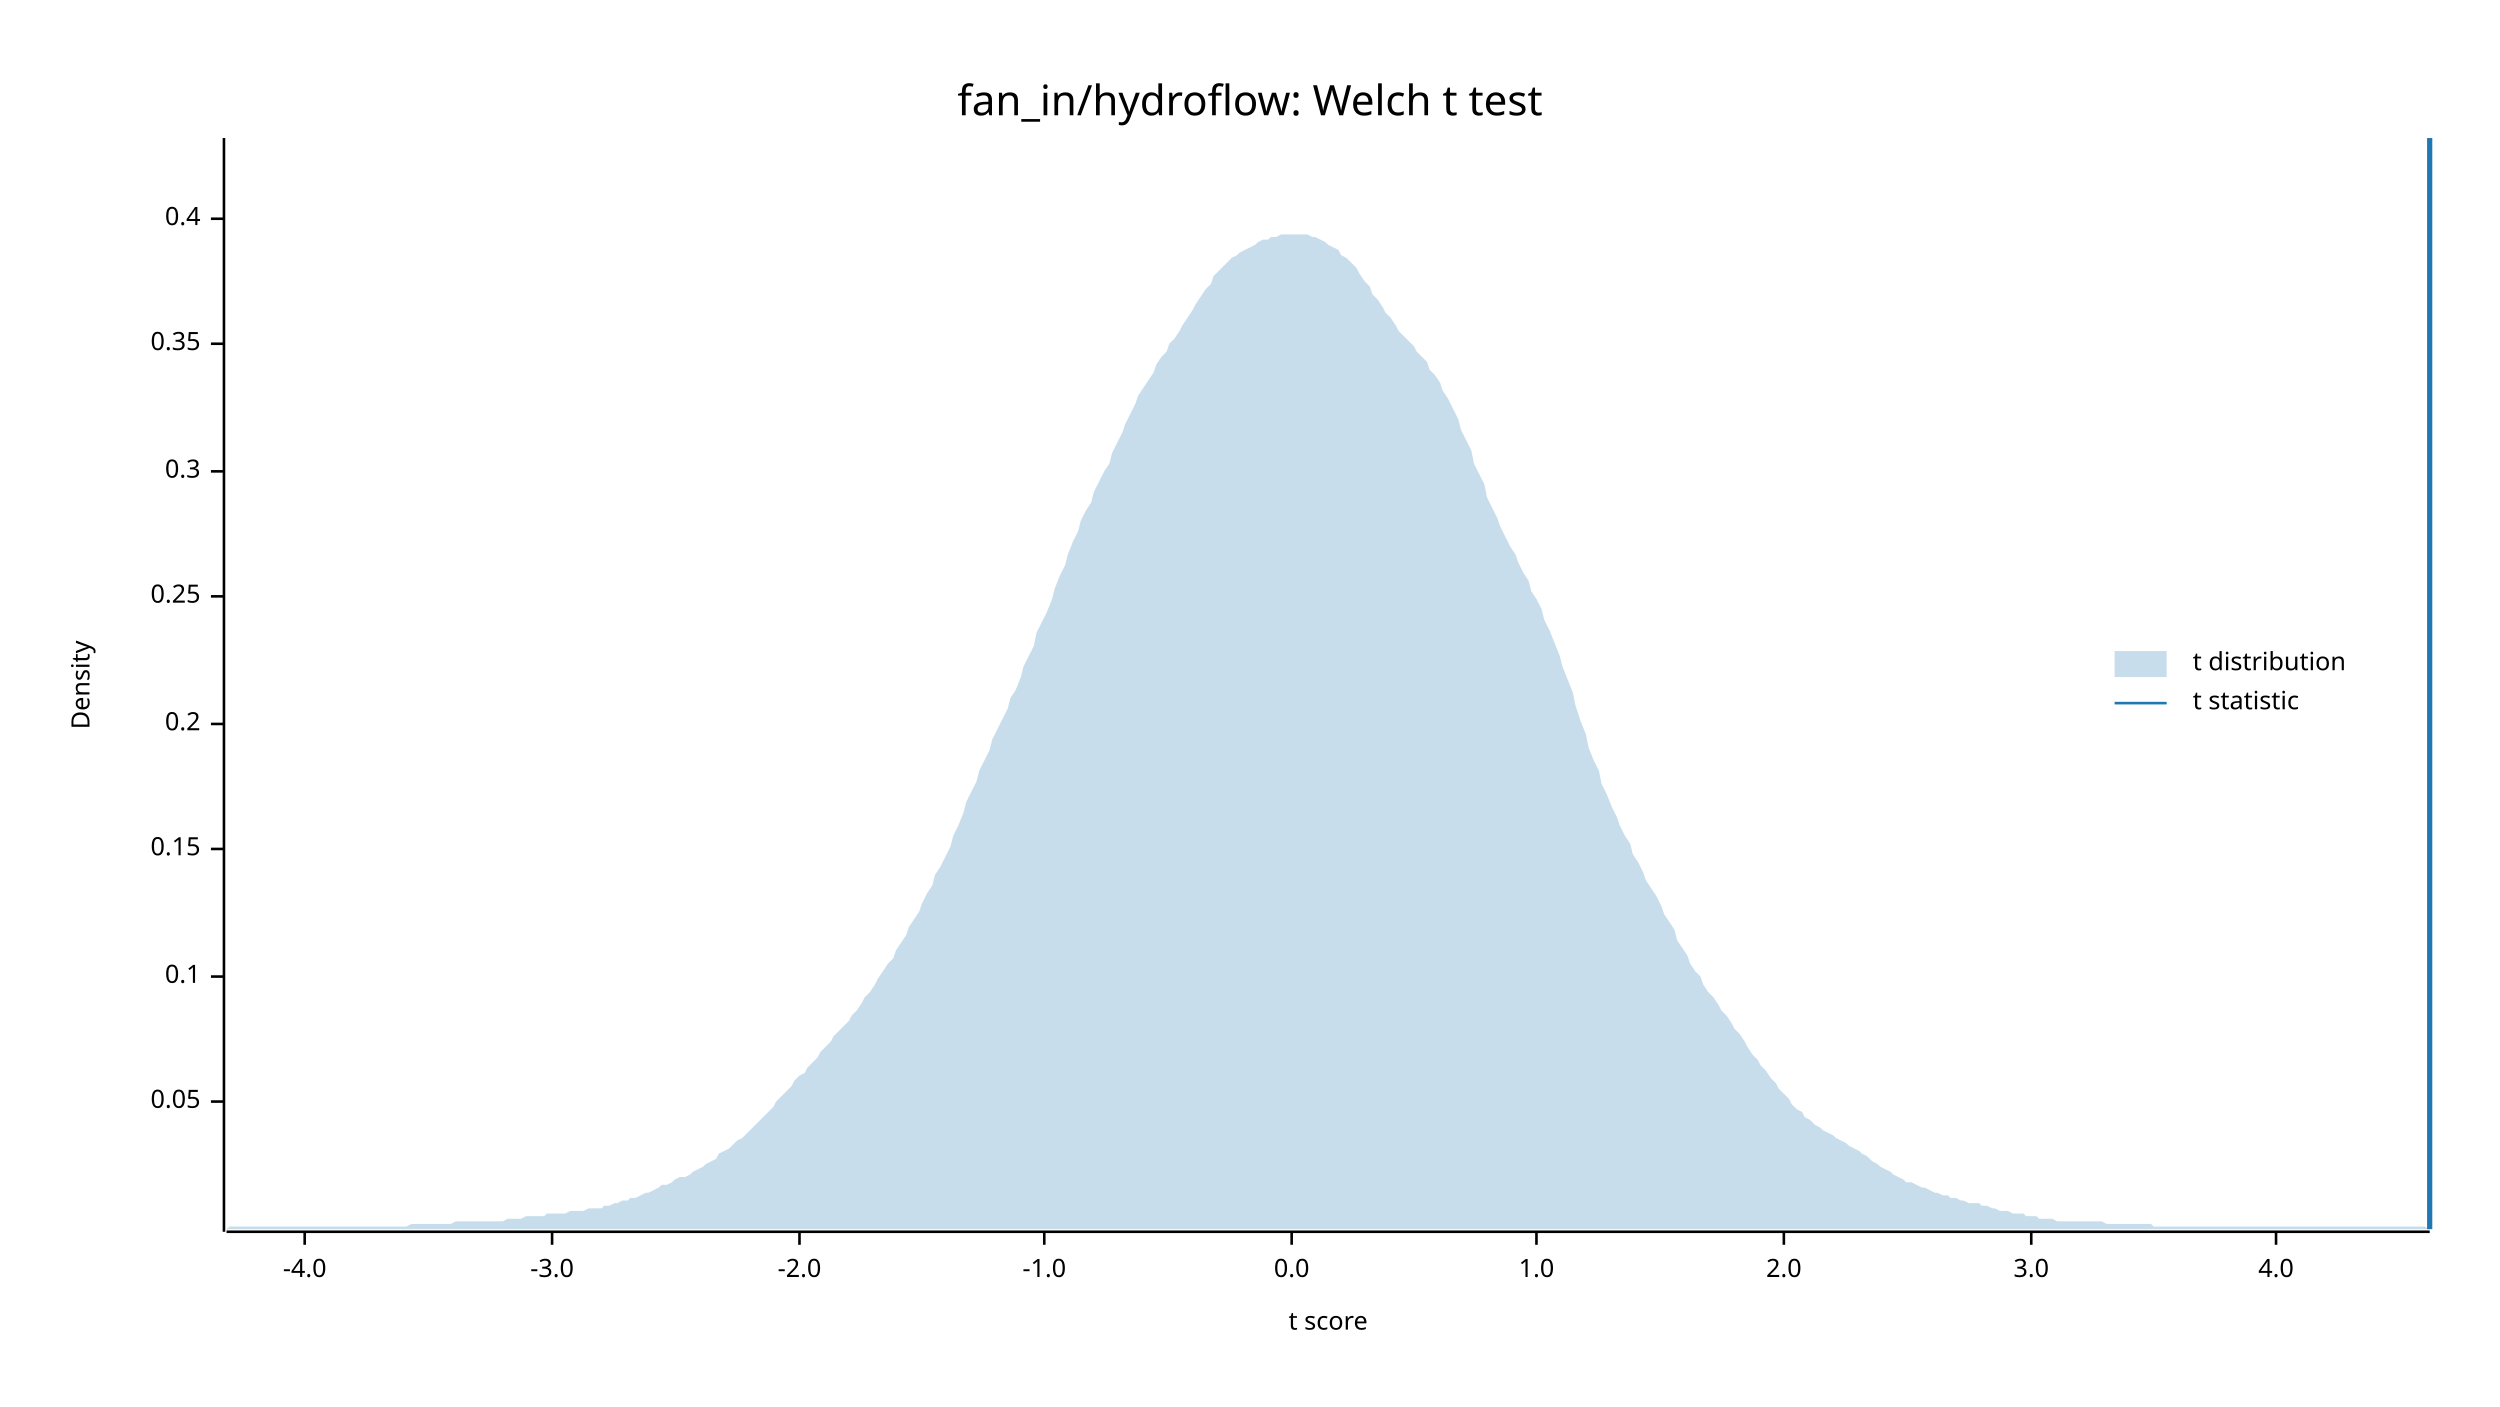
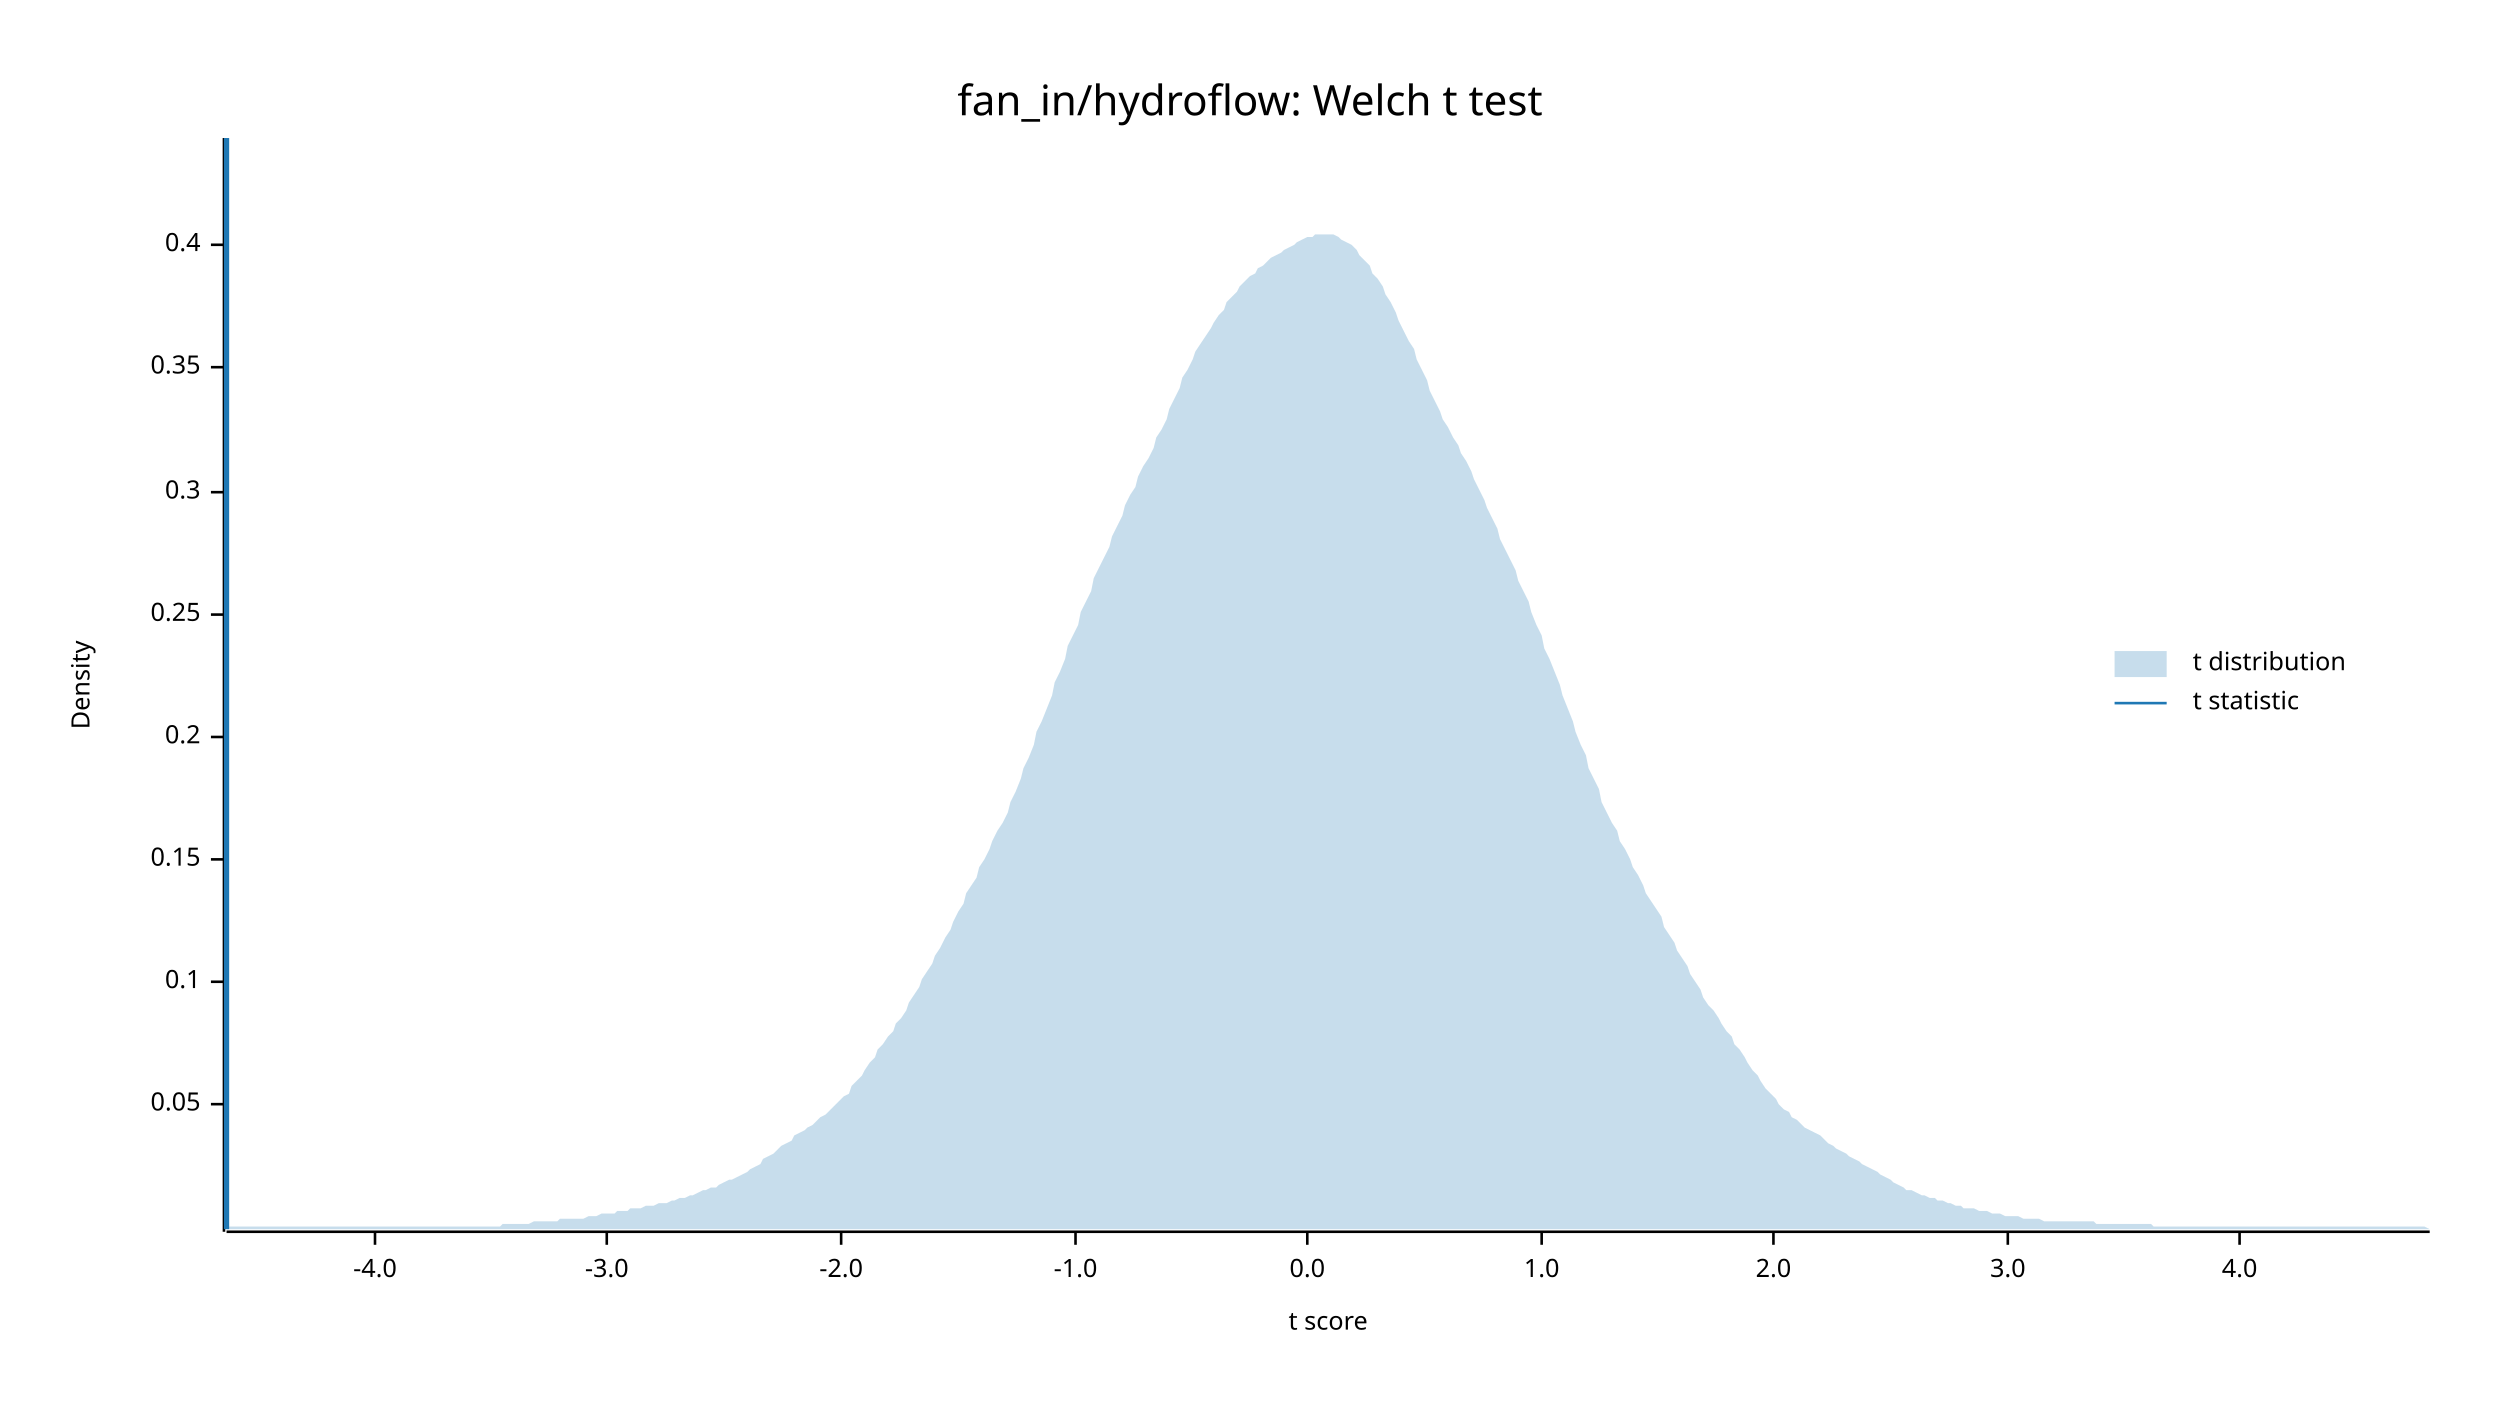
<svg xmlns="http://www.w3.org/2000/svg" width="960" height="540" viewBox="0 0 960 540">
  <text x="480" y="32" dy="0.76em" text-anchor="middle" font-family="sans-serif" font-size="16.129" opacity="1" fill="#000000">
fan_in/hydroflow: Welch t test
</text>
  <text x="27" y="263" dy="0.76em" text-anchor="middle" font-family="sans-serif" font-size="9.677" opacity="1" fill="#000000" transform="rotate(270, 27, 263)">
Density
</text>
  <text x="510" y="513" dy="-0.5ex" text-anchor="middle" font-family="sans-serif" font-size="9.677" opacity="1" fill="#000000">
t score
</text>
  <polyline fill="none" opacity="1" stroke="#000000" stroke-width="1" points="86,53 86,473 " />
-   <text x="77" y="423" dy="0.5ex" text-anchor="end" font-family="sans-serif" font-size="9.677" opacity="1" fill="#000000">
+   <text x="77" y="424" dy="0.5ex" text-anchor="end" font-family="sans-serif" font-size="9.677" opacity="1" fill="#000000">
0.05
</text>
-   <polyline fill="none" opacity="1" stroke="#000000" stroke-width="1" points="81,423 86,423 " />
-   <text x="77" y="375" dy="0.5ex" text-anchor="end" font-family="sans-serif" font-size="9.677" opacity="1" fill="#000000">
+   <polyline fill="none" opacity="1" stroke="#000000" stroke-width="1" points="81,424 86,424 " />
+   <text x="77" y="377" dy="0.5ex" text-anchor="end" font-family="sans-serif" font-size="9.677" opacity="1" fill="#000000">
0.1
</text>
-   <polyline fill="none" opacity="1" stroke="#000000" stroke-width="1" points="81,375 86,375 " />
-   <text x="77" y="326" dy="0.5ex" text-anchor="end" font-family="sans-serif" font-size="9.677" opacity="1" fill="#000000">
+   <polyline fill="none" opacity="1" stroke="#000000" stroke-width="1" points="81,377 86,377 " />
+   <text x="77" y="330" dy="0.5ex" text-anchor="end" font-family="sans-serif" font-size="9.677" opacity="1" fill="#000000">
0.15
</text>
-   <polyline fill="none" opacity="1" stroke="#000000" stroke-width="1" points="81,326 86,326 " />
-   <text x="77" y="278" dy="0.5ex" text-anchor="end" font-family="sans-serif" font-size="9.677" opacity="1" fill="#000000">
+   <polyline fill="none" opacity="1" stroke="#000000" stroke-width="1" points="81,330 86,330 " />
+   <text x="77" y="283" dy="0.5ex" text-anchor="end" font-family="sans-serif" font-size="9.677" opacity="1" fill="#000000">
0.2
</text>
-   <polyline fill="none" opacity="1" stroke="#000000" stroke-width="1" points="81,278 86,278 " />
-   <text x="77" y="229" dy="0.5ex" text-anchor="end" font-family="sans-serif" font-size="9.677" opacity="1" fill="#000000">
+   <polyline fill="none" opacity="1" stroke="#000000" stroke-width="1" points="81,283 86,283 " />
+   <text x="77" y="236" dy="0.5ex" text-anchor="end" font-family="sans-serif" font-size="9.677" opacity="1" fill="#000000">
0.25
</text>
-   <polyline fill="none" opacity="1" stroke="#000000" stroke-width="1" points="81,229 86,229 " />
-   <text x="77" y="181" dy="0.5ex" text-anchor="end" font-family="sans-serif" font-size="9.677" opacity="1" fill="#000000">
+   <polyline fill="none" opacity="1" stroke="#000000" stroke-width="1" points="81,236 86,236 " />
+   <text x="77" y="189" dy="0.5ex" text-anchor="end" font-family="sans-serif" font-size="9.677" opacity="1" fill="#000000">
0.3
</text>
-   <polyline fill="none" opacity="1" stroke="#000000" stroke-width="1" points="81,181 86,181 " />
-   <text x="77" y="132" dy="0.5ex" text-anchor="end" font-family="sans-serif" font-size="9.677" opacity="1" fill="#000000">
+   <polyline fill="none" opacity="1" stroke="#000000" stroke-width="1" points="81,189 86,189 " />
+   <text x="77" y="141" dy="0.5ex" text-anchor="end" font-family="sans-serif" font-size="9.677" opacity="1" fill="#000000">
0.35
</text>
-   <polyline fill="none" opacity="1" stroke="#000000" stroke-width="1" points="81,132 86,132 " />
-   <text x="77" y="84" dy="0.5ex" text-anchor="end" font-family="sans-serif" font-size="9.677" opacity="1" fill="#000000">
+   <polyline fill="none" opacity="1" stroke="#000000" stroke-width="1" points="81,141 86,141 " />
+   <text x="77" y="94" dy="0.5ex" text-anchor="end" font-family="sans-serif" font-size="9.677" opacity="1" fill="#000000">
0.4
</text>
-   <polyline fill="none" opacity="1" stroke="#000000" stroke-width="1" points="81,84 86,84 " />
+   <polyline fill="none" opacity="1" stroke="#000000" stroke-width="1" points="81,94 86,94 " />
  <polyline fill="none" opacity="1" stroke="#000000" stroke-width="1" points="87,473 933,473 " />
-   <text x="117" y="483" dy="0.76em" text-anchor="middle" font-family="sans-serif" font-size="9.677" opacity="1" fill="#000000">
+   <text x="144" y="483" dy="0.76em" text-anchor="middle" font-family="sans-serif" font-size="9.677" opacity="1" fill="#000000">
-4.0
</text>
-   <polyline fill="none" opacity="1" stroke="#000000" stroke-width="1" points="117,473 117,478 " />
-   <text x="212" y="483" dy="0.76em" text-anchor="middle" font-family="sans-serif" font-size="9.677" opacity="1" fill="#000000">
+   <polyline fill="none" opacity="1" stroke="#000000" stroke-width="1" points="144,473 144,478 " />
+   <text x="233" y="483" dy="0.76em" text-anchor="middle" font-family="sans-serif" font-size="9.677" opacity="1" fill="#000000">
-3.0
</text>
-   <polyline fill="none" opacity="1" stroke="#000000" stroke-width="1" points="212,473 212,478 " />
-   <text x="307" y="483" dy="0.76em" text-anchor="middle" font-family="sans-serif" font-size="9.677" opacity="1" fill="#000000">
+   <polyline fill="none" opacity="1" stroke="#000000" stroke-width="1" points="233,473 233,478 " />
+   <text x="323" y="483" dy="0.76em" text-anchor="middle" font-family="sans-serif" font-size="9.677" opacity="1" fill="#000000">
-2.0
</text>
-   <polyline fill="none" opacity="1" stroke="#000000" stroke-width="1" points="307,473 307,478 " />
-   <text x="401" y="483" dy="0.76em" text-anchor="middle" font-family="sans-serif" font-size="9.677" opacity="1" fill="#000000">
+   <polyline fill="none" opacity="1" stroke="#000000" stroke-width="1" points="323,473 323,478 " />
+   <text x="413" y="483" dy="0.76em" text-anchor="middle" font-family="sans-serif" font-size="9.677" opacity="1" fill="#000000">
-1.0
</text>
-   <polyline fill="none" opacity="1" stroke="#000000" stroke-width="1" points="401,473 401,478 " />
-   <text x="496" y="483" dy="0.76em" text-anchor="middle" font-family="sans-serif" font-size="9.677" opacity="1" fill="#000000">
+   <polyline fill="none" opacity="1" stroke="#000000" stroke-width="1" points="413,473 413,478 " />
+   <text x="502" y="483" dy="0.76em" text-anchor="middle" font-family="sans-serif" font-size="9.677" opacity="1" fill="#000000">
0.0
</text>
-   <polyline fill="none" opacity="1" stroke="#000000" stroke-width="1" points="496,473 496,478 " />
-   <text x="590" y="483" dy="0.76em" text-anchor="middle" font-family="sans-serif" font-size="9.677" opacity="1" fill="#000000">
+   <polyline fill="none" opacity="1" stroke="#000000" stroke-width="1" points="502,473 502,478 " />
+   <text x="592" y="483" dy="0.76em" text-anchor="middle" font-family="sans-serif" font-size="9.677" opacity="1" fill="#000000">
1.0
</text>
-   <polyline fill="none" opacity="1" stroke="#000000" stroke-width="1" points="590,473 590,478 " />
-   <text x="685" y="483" dy="0.76em" text-anchor="middle" font-family="sans-serif" font-size="9.677" opacity="1" fill="#000000">
+   <polyline fill="none" opacity="1" stroke="#000000" stroke-width="1" points="592,473 592,478 " />
+   <text x="681" y="483" dy="0.76em" text-anchor="middle" font-family="sans-serif" font-size="9.677" opacity="1" fill="#000000">
2.0
</text>
-   <polyline fill="none" opacity="1" stroke="#000000" stroke-width="1" points="685,473 685,478 " />
-   <text x="780" y="483" dy="0.76em" text-anchor="middle" font-family="sans-serif" font-size="9.677" opacity="1" fill="#000000">
+   <polyline fill="none" opacity="1" stroke="#000000" stroke-width="1" points="681,473 681,478 " />
+   <text x="771" y="483" dy="0.76em" text-anchor="middle" font-family="sans-serif" font-size="9.677" opacity="1" fill="#000000">
3.0
</text>
-   <polyline fill="none" opacity="1" stroke="#000000" stroke-width="1" points="780,473 780,478 " />
-   <text x="874" y="483" dy="0.76em" text-anchor="middle" font-family="sans-serif" font-size="9.677" opacity="1" fill="#000000">
+   <polyline fill="none" opacity="1" stroke="#000000" stroke-width="1" points="771,473 771,478 " />
+   <text x="860" y="483" dy="0.76em" text-anchor="middle" font-family="sans-serif" font-size="9.677" opacity="1" fill="#000000">
4.0
</text>
-   <polyline fill="none" opacity="1" stroke="#000000" stroke-width="1" points="874,473 874,478 " />
-   <polygon opacity="0.25" fill="#1F78B4" points="87,472 88,471 90,471 92,471 93,471 95,471 97,471 98,471 100,471 102,471 103,471 105,471 107,471 109,471 110,471 112,471 114,471 115,471 117,471 119,471 120,471 122,471 124,471 125,471 127,471 129,471 131,471 132,471 134,471 136,471 137,471 139,471 141,471 142,471 144,471 146,471 148,471 149,471 151,471 153,471 154,471 156,471 158,470 159,470 161,470 163,470 164,470 166,470 168,470 170,470 171,470 173,470 175,469 176,469 178,469 180,469 181,469 183,469 185,469 187,469 188,469 190,469 192,469 193,469 195,468 197,468 198,468 200,468 202,467 203,467 205,467 207,467 209,467 210,466 212,466 214,466 215,466 217,466 219,465 220,465 222,465 224,465 226,464 227,464 229,464 231,464 232,463 234,463 236,462 237,462 239,461 241,461 242,460 244,460 246,459 248,458 249,458 251,457 253,456 254,455 256,455 258,454 259,453 261,452 263,452 265,451 266,450 268,449 270,448 271,447 273,446 275,445 276,443 278,442 280,441 281,440 283,438 285,437 287,435 288,434 290,432 292,430 293,429 295,427 297,425 298,423 300,421 302,419 304,417 305,415 307,413 309,412 310,410 312,408 314,406 315,404 317,402 319,400 320,398 322,396 324,394 326,392 327,390 329,388 331,385 332,383 334,381 336,378 337,376 339,373 341,370 343,368 344,365 346,362 348,359 349,356 351,353 353,350 354,347 356,343 358,340 359,336 361,333 363,329 365,325 366,321 368,317 370,312 371,308 373,304 375,300 376,296 378,292 380,288 381,284 383,280 385,276 387,272 388,268 390,265 392,260 393,256 395,252 397,248 398,243 400,239 402,235 404,230 405,226 407,221 409,217 410,213 412,208 414,204 415,200 417,196 419,193 420,189 422,185 424,181 426,178 427,174 429,170 431,166 432,163 434,159 436,155 437,152 439,149 441,146 443,143 444,140 446,137 448,135 449,132 451,130 453,127 454,125 456,122 458,119 459,117 461,114 463,111 465,109 466,106 468,104 470,102 471,101 473,99 475,98 476,97 478,96 480,95 482,94 483,93 485,92 487,92 488,91 490,91 492,90 493,90 495,90 497,90 498,90 500,90 502,90 504,91 505,91 507,92 509,93 510,94 512,95 514,96 515,98 517,99 519,101 521,103 522,105 524,108 526,110 527,113 529,115 531,118 532,120 534,122 536,125 537,127 539,129 541,131 543,133 544,135 546,137 548,139 549,142 551,144 553,147 554,150 556,153 558,157 560,161 561,165 563,169 565,173 566,178 568,182 570,186 571,191 573,195 575,199 576,202 578,206 580,210 582,213 583,216 585,220 587,223 588,227 590,230 592,234 593,238 595,242 597,247 599,252 600,256 602,261 604,266 605,271 607,277 609,282 610,287 612,292 614,296 615,301 617,305 619,310 621,314 622,317 624,321 626,324 627,328 629,331 631,335 632,338 634,341 636,344 638,348 639,351 641,354 643,357 644,361 646,364 648,367 649,370 651,373 653,375 654,378 656,381 658,383 660,386 661,388 663,390 665,393 666,395 668,397 670,400 671,402 673,405 675,407 676,409 678,411 680,414 682,416 683,418 685,420 687,422 688,424 690,426 692,427 693,429 695,430 697,432 699,433 700,434 702,435 704,436 705,437 707,438 709,439 710,440 712,441 714,442 715,443 717,444 719,446 721,447 722,448 724,449 726,450 727,451 729,452 731,453 732,454 734,454 736,455 738,456 739,456 741,457 743,458 744,458 746,459 748,459 749,460 751,460 753,461 754,461 756,462 758,462 760,462 761,463 763,463 765,464 766,464 768,465 770,465 771,465 773,466 775,466 777,466 778,467 780,467 782,467 783,468 785,468 787,468 788,468 790,469 792,469 793,469 795,469 797,469 799,469 800,469 802,469 804,469 805,469 807,469 809,470 810,470 812,470 814,470 816,470 817,470 819,470 821,470 822,470 824,470 826,470 827,471 829,471 831,471 832,471 834,471 836,471 838,471 839,471 841,471 843,471 844,471 846,471 848,471 849,471 851,471 853,471 855,471 856,471 858,471 860,471 861,471 863,471 865,471 866,471 868,471 870,471 871,471 873,471 875,471 877,471 878,471 880,471 882,471 883,471 885,471 887,471 888,471 890,471 892,471 894,471 895,471 897,471 899,471 900,471 902,471 904,471 905,471 907,471 909,471 910,471 912,471 914,471 916,471 917,471 919,471 921,471 922,471 924,471 926,471 927,471 929,471 931,471 933,472 933,472 87,472 " />
-   <polyline fill="none" opacity="1" stroke="#1F78B4" stroke-width="2" points="933,472 933,53 " />
+   <polyline fill="none" opacity="1" stroke="#000000" stroke-width="1" points="860,473 860,478 " />
+   <polygon opacity="0.25" fill="#1F78B4" points="87,472 88,471 90,471 92,471 93,471 95,471 97,471 98,471 100,471 102,471 103,471 105,471 107,471 109,471 110,471 112,471 114,471 115,471 117,471 119,471 120,471 122,471 124,471 125,471 127,471 129,471 131,471 132,471 134,471 136,471 137,471 139,471 141,471 142,471 144,471 146,471 148,471 149,471 151,471 153,471 154,471 156,471 158,471 159,471 161,471 163,471 164,471 166,471 168,471 170,471 171,471 173,471 175,471 176,471 178,471 180,471 181,471 183,471 185,471 187,471 188,471 190,471 192,471 193,470 195,470 197,470 198,470 200,470 202,470 203,470 205,469 207,469 209,469 210,469 212,469 214,469 215,468 217,468 219,468 220,468 222,468 224,468 226,467 227,467 229,467 231,466 232,466 234,466 236,466 237,465 239,465 241,465 242,464 244,464 246,464 248,463 249,463 251,463 253,462 254,462 256,462 258,461 259,461 261,460 263,460 265,459 266,459 268,458 270,457 271,457 273,456 275,456 276,455 278,454 280,453 281,453 283,452 285,451 287,450 288,449 290,448 292,447 293,445 295,444 297,443 298,442 300,440 302,439 304,438 305,436 307,435 309,434 310,433 312,432 314,430 315,429 317,428 319,426 320,425 322,423 324,421 326,420 327,417 329,415 331,413 332,411 334,408 336,406 337,403 339,401 341,398 343,396 344,393 346,391 348,388 349,385 351,382 353,379 354,376 356,373 358,370 359,367 361,364 363,360 365,357 366,354 368,350 370,347 371,343 373,340 375,337 376,333 378,330 380,326 381,323 383,319 385,316 387,312 388,308 390,304 392,299 393,295 395,291 397,286 398,281 400,277 402,272 404,267 405,262 407,258 409,253 410,248 412,244 414,240 415,235 417,231 419,227 420,222 422,218 424,214 426,210 427,206 429,202 431,198 432,194 434,190 436,187 437,183 439,179 441,176 443,172 444,168 446,165 448,161 449,157 451,153 453,149 454,145 456,142 458,138 459,135 461,132 463,129 465,126 466,124 468,121 470,119 471,116 473,114 475,112 476,110 478,108 480,106 482,105 483,103 485,102 487,100 488,99 490,98 492,97 493,96 495,95 497,94 498,93 500,92 502,91 504,91 505,90 507,90 509,90 510,90 512,90 514,91 515,92 517,93 519,94 521,96 522,98 524,100 526,102 527,105 529,107 531,110 532,113 534,116 536,120 537,123 539,127 541,131 543,134 544,138 546,142 548,146 549,150 551,154 553,158 554,161 556,164 558,168 560,171 561,174 563,177 565,181 566,184 568,188 570,192 571,195 573,199 575,203 576,207 578,211 580,215 582,219 583,223 585,227 587,231 588,235 590,240 592,244 593,249 595,253 597,258 599,263 600,267 602,272 604,277 605,281 607,286 609,290 610,295 612,299 614,303 615,308 617,312 619,316 621,319 622,323 624,326 626,330 627,333 629,336 631,340 632,343 634,346 636,349 638,352 639,356 641,359 643,362 644,365 646,368 648,371 649,374 651,377 653,380 654,383 656,386 658,388 660,391 661,393 663,396 665,398 666,401 668,403 670,406 671,408 673,411 675,413 676,415 678,418 680,420 682,422 683,424 685,426 687,427 688,429 690,430 692,432 693,433 695,434 697,435 699,436 700,437 702,439 704,440 705,441 707,442 709,443 710,444 712,445 714,446 715,447 717,448 719,449 721,450 722,451 724,452 726,453 727,454 729,455 731,456 732,457 734,457 736,458 738,459 739,459 741,460 743,460 744,461 746,461 748,462 749,462 751,463 753,463 754,464 756,464 758,464 760,465 761,465 763,465 765,466 766,466 768,466 770,467 771,467 773,467 775,467 777,468 778,468 780,468 782,468 783,468 785,469 787,469 788,469 790,469 792,469 793,469 795,469 797,469 799,469 800,469 802,469 804,469 805,470 807,470 809,470 810,470 812,470 814,470 816,470 817,470 819,470 821,470 822,470 824,470 826,470 827,471 829,471 831,471 832,471 834,471 836,471 838,471 839,471 841,471 843,471 844,471 846,471 848,471 849,471 851,471 853,471 855,471 856,471 858,471 860,471 861,471 863,471 865,471 866,471 868,471 870,471 871,471 873,471 875,471 877,471 878,471 880,471 882,471 883,471 885,471 887,471 888,471 890,471 892,471 894,471 895,471 897,471 899,471 900,471 902,471 904,471 905,471 907,471 909,471 910,471 912,471 914,471 916,471 917,471 919,471 921,471 922,471 924,471 926,471 927,471 929,471 931,471 933,472 933,472 87,472 " />
+   <polyline fill="none" opacity="1" stroke="#1F78B4" stroke-width="2" points="87,472 87,53 " />
  <text x="842" y="250" dy="0.76em" text-anchor="start" font-family="sans-serif" font-size="9.677" opacity="1" fill="#000000">
t distribution
</text>
  <text x="842" y="265" dy="0.76em" text-anchor="start" font-family="sans-serif" font-size="9.677" opacity="1" fill="#000000">
t statistic
</text>
  <rect x="812" y="250" width="20" height="10" opacity="0.25" fill="#1F78B4" stroke="none" />
  <polyline fill="none" opacity="1" stroke="#1F78B4" stroke-width="1" points="812,270 832,270 " />
</svg>
